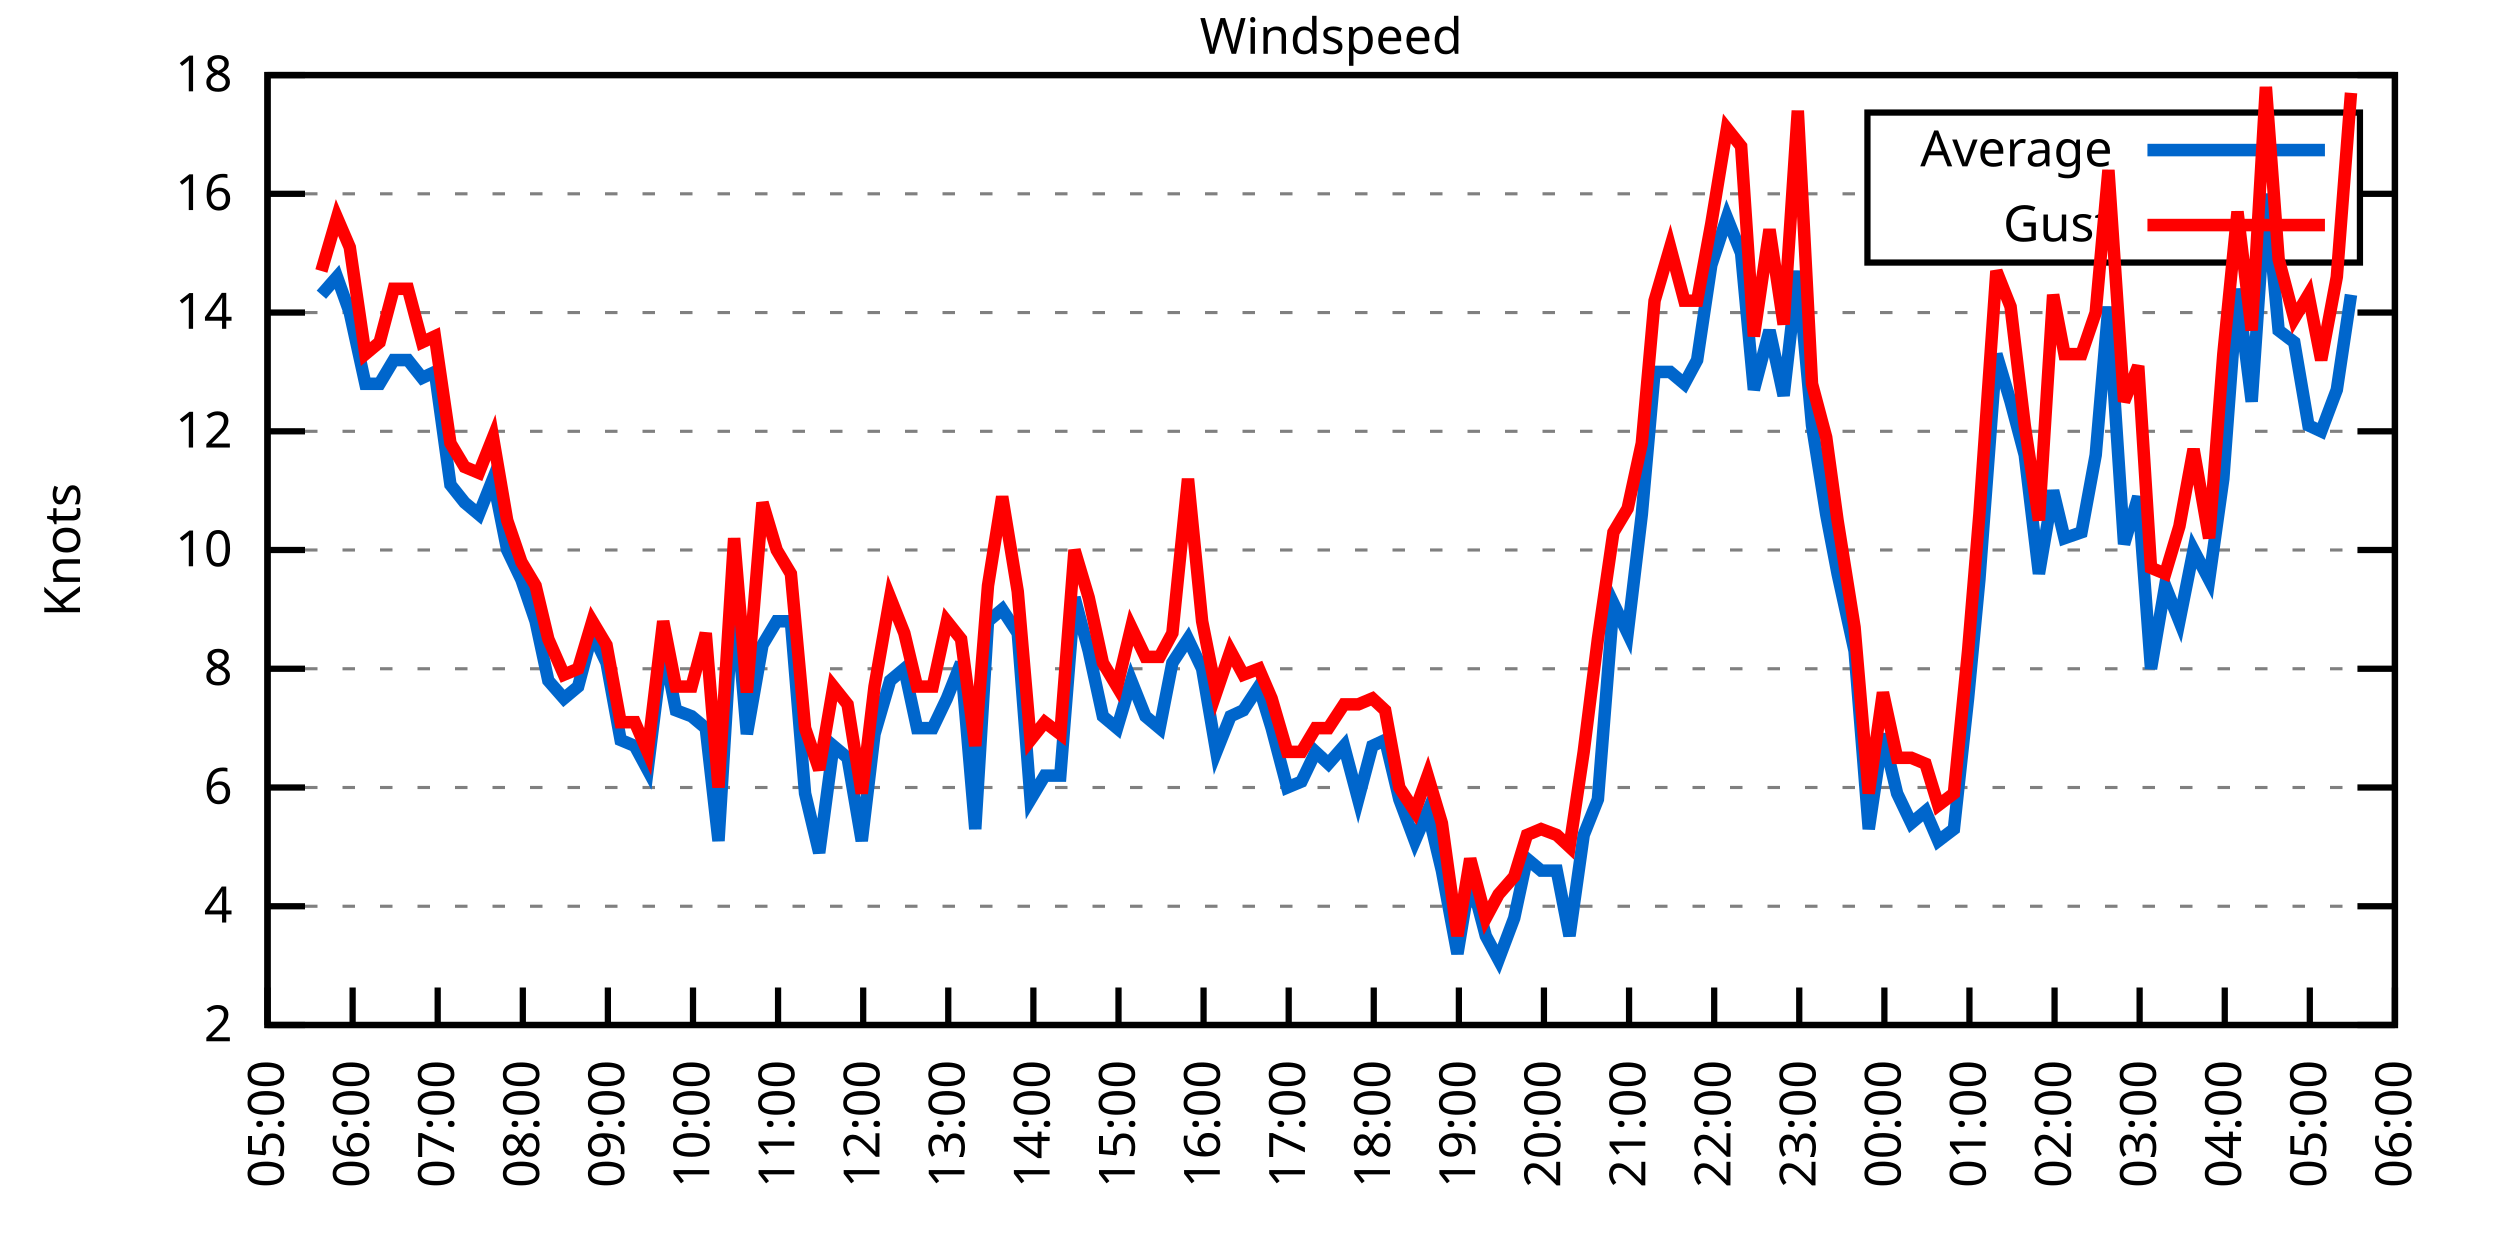
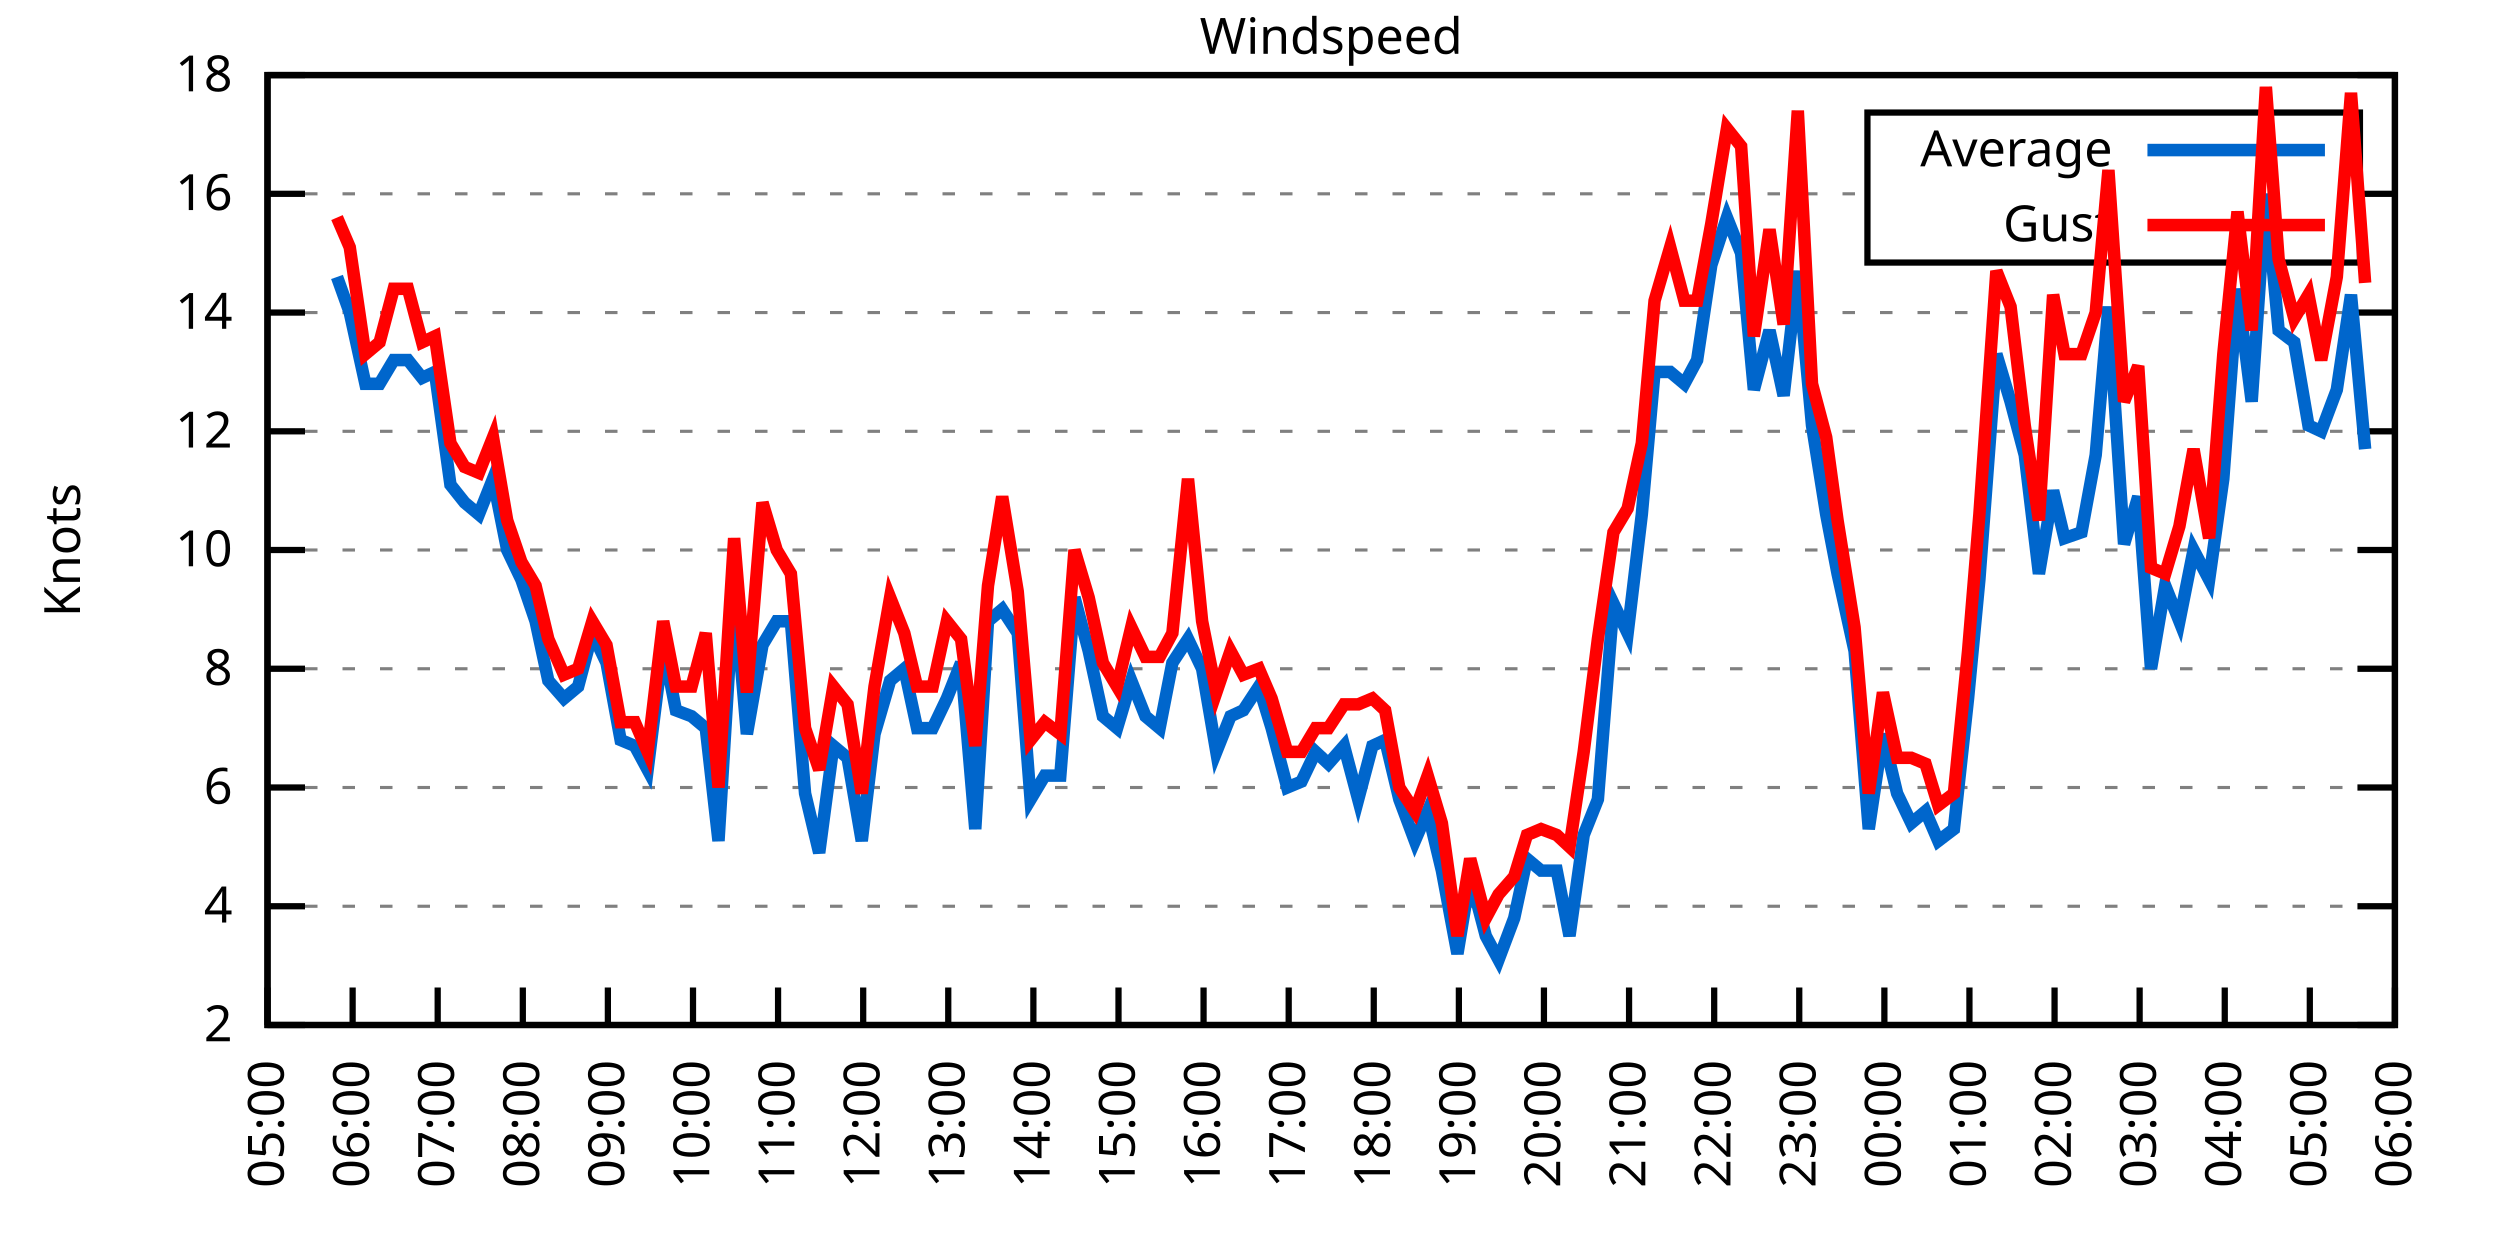
<svg xmlns="http://www.w3.org/2000/svg" xmlns:xlink="http://www.w3.org/1999/xlink" width="400" height="200" viewBox="0 0 400 200">
  <g id="gnuplot_canvas">
    <rect x="0" y="0" width="400" height="200" fill="none" />
    <defs>
      <circle id="gpDot" r="0.5" stroke-width="0.5" stroke="currentColor" />
      <path id="gpPt0" stroke-width="0.333" stroke="currentColor" d="M-1,0 h2 M0,-1 v2" />
      <path id="gpPt1" stroke-width="0.333" stroke="currentColor" d="M-1,-1 L1,1 M1,-1 L-1,1" />
      <path id="gpPt2" stroke-width="0.333" stroke="currentColor" d="M-1,0 L1,0 M0,-1 L0,1 M-1,-1 L1,1 M-1,1 L1,-1" />
      <rect id="gpPt3" stroke-width="0.333" stroke="currentColor" x="-1" y="-1" width="2" height="2" />
      <rect id="gpPt4" stroke-width="0.333" stroke="currentColor" fill="currentColor" x="-1" y="-1" width="2" height="2" />
      <circle id="gpPt5" stroke-width="0.333" stroke="currentColor" cx="0" cy="0" r="1" />
      <use xlink:href="#gpPt5" id="gpPt6" fill="currentColor" stroke="none" />
      <path id="gpPt7" stroke-width="0.333" stroke="currentColor" d="M0,-1.33 L-1.33,0.67 L1.33,0.67 z" />
      <use xlink:href="#gpPt7" id="gpPt8" fill="currentColor" stroke="none" />
      <use xlink:href="#gpPt7" id="gpPt9" stroke="currentColor" transform="rotate(180)" />
      <use xlink:href="#gpPt9" id="gpPt10" fill="currentColor" stroke="none" />
      <use xlink:href="#gpPt3" id="gpPt11" stroke="currentColor" transform="rotate(45)" />
      <use xlink:href="#gpPt11" id="gpPt12" fill="currentColor" stroke="none" />
      <path id="gpPt13" stroke-width="0.333" stroke="currentColor" d="M0,1.330 L1.265,0.411 L0.782,-1.067 L-0.782,-1.076 L-1.265,0.411 z" />
      <use xlink:href="#gpPt13" id="gpPt14" fill="currentColor" stroke="none" />
      <filter id="textbox" filterUnits="objectBoundingBox" x="0" y="0" height="1" width="1">
        <feFlood flood-color="white" flood-opacity="1" result="bgnd" />
        <feComposite in="SourceGraphic" in2="bgnd" operator="atop" />
      </filter>
      <filter id="greybox" filterUnits="objectBoundingBox" x="0" y="0" height="1" width="1">
        <feFlood flood-color="lightgrey" flood-opacity="1" result="grey" />
        <feComposite in="SourceGraphic" in2="grey" operator="atop" />
      </filter>
    </defs>
    <g fill="none" color="white" stroke="currentColor" stroke-width="1.00" stroke-linecap="butt" stroke-linejoin="miter">
</g>
    <g fill="none" color="black" stroke="currentColor" stroke-width="1.00" stroke-linecap="butt" stroke-linejoin="miter">
      <g stroke="none" shape-rendering="crispEdges">
        <polygon fill="rgb(255, 255, 255)" points="42.80,164.00 383.18,164.00 383.18,12.02 42.80,12.02 " />
      </g>
    </g>
    <g fill="none" color="black" stroke="currentColor" stroke-width="1.00" stroke-linecap="butt" stroke-linejoin="miter">
</g>
    <g fill="none" color="black" stroke="black" stroke-width="0.50" stroke-linecap="butt" stroke-linejoin="miter">
</g>
    <g fill="none" color="gray" stroke="currentColor" stroke-width="0.50" stroke-linecap="butt" stroke-linejoin="miter">
      <path stroke="gray" stroke-dasharray="2,4" class="gridline" d="M42.80,164.00 L383.19,164.00  " />
    </g>
    <g fill="none" color="gray" stroke="gray" stroke-width="1.00" stroke-linecap="butt" stroke-linejoin="miter">
</g>
    <g fill="none" color="black" stroke="currentColor" stroke-width="1.00" stroke-linecap="butt" stroke-linejoin="miter">
      <path stroke="black" d="M42.80,164.00 L48.80,164.00 M383.19,164.00 L377.19,164.00  " />
      <g transform="translate(37.20,166.60)" stroke="none" fill="black" font-family="Sans" font-size="8.00" text-anchor="end">
        <text>
          <tspan font-family="Sans"> 2</tspan>
        </text>
      </g>
    </g>
    <g fill="none" color="black" stroke="currentColor" stroke-width="1.00" stroke-linecap="butt" stroke-linejoin="miter">
</g>
    <g fill="none" color="black" stroke="black" stroke-width="0.50" stroke-linecap="butt" stroke-linejoin="miter">
</g>
    <g fill="none" color="gray" stroke="currentColor" stroke-width="0.50" stroke-linecap="butt" stroke-linejoin="miter">
      <path stroke="gray" stroke-dasharray="2,4" class="gridline" d="M42.80,145.00 L383.19,145.00  " />
    </g>
    <g fill="none" color="gray" stroke="gray" stroke-width="1.00" stroke-linecap="butt" stroke-linejoin="miter">
</g>
    <g fill="none" color="black" stroke="currentColor" stroke-width="1.00" stroke-linecap="butt" stroke-linejoin="miter">
      <path stroke="black" d="M42.80,145.00 L48.80,145.00 M383.19,145.00 L377.19,145.00  " />
      <g transform="translate(37.20,147.60)" stroke="none" fill="black" font-family="Sans" font-size="8.00" text-anchor="end">
        <text>
          <tspan font-family="Sans"> 4</tspan>
        </text>
      </g>
    </g>
    <g fill="none" color="black" stroke="currentColor" stroke-width="1.00" stroke-linecap="butt" stroke-linejoin="miter">
</g>
    <g fill="none" color="black" stroke="black" stroke-width="0.50" stroke-linecap="butt" stroke-linejoin="miter">
</g>
    <g fill="none" color="gray" stroke="currentColor" stroke-width="0.50" stroke-linecap="butt" stroke-linejoin="miter">
      <path stroke="gray" stroke-dasharray="2,4" class="gridline" d="M42.80,126.00 L383.19,126.00  " />
    </g>
    <g fill="none" color="gray" stroke="gray" stroke-width="1.00" stroke-linecap="butt" stroke-linejoin="miter">
</g>
    <g fill="none" color="black" stroke="currentColor" stroke-width="1.00" stroke-linecap="butt" stroke-linejoin="miter">
      <path stroke="black" d="M42.80,126.00 L48.80,126.00 M383.19,126.00 L377.19,126.00  " />
      <g transform="translate(37.20,128.60)" stroke="none" fill="black" font-family="Sans" font-size="8.00" text-anchor="end">
        <text>
          <tspan font-family="Sans"> 6</tspan>
        </text>
      </g>
    </g>
    <g fill="none" color="black" stroke="currentColor" stroke-width="1.00" stroke-linecap="butt" stroke-linejoin="miter">
</g>
    <g fill="none" color="black" stroke="black" stroke-width="0.50" stroke-linecap="butt" stroke-linejoin="miter">
</g>
    <g fill="none" color="gray" stroke="currentColor" stroke-width="0.50" stroke-linecap="butt" stroke-linejoin="miter">
      <path stroke="gray" stroke-dasharray="2,4" class="gridline" d="M42.80,107.00 L383.19,107.00  " />
    </g>
    <g fill="none" color="gray" stroke="gray" stroke-width="1.00" stroke-linecap="butt" stroke-linejoin="miter">
</g>
    <g fill="none" color="black" stroke="currentColor" stroke-width="1.00" stroke-linecap="butt" stroke-linejoin="miter">
      <path stroke="black" d="M42.80,107.00 L48.80,107.00 M383.19,107.00 L377.19,107.00  " />
      <g transform="translate(37.20,109.60)" stroke="none" fill="black" font-family="Sans" font-size="8.00" text-anchor="end">
        <text>
          <tspan font-family="Sans"> 8</tspan>
        </text>
      </g>
    </g>
    <g fill="none" color="black" stroke="currentColor" stroke-width="1.00" stroke-linecap="butt" stroke-linejoin="miter">
</g>
    <g fill="none" color="black" stroke="black" stroke-width="0.50" stroke-linecap="butt" stroke-linejoin="miter">
</g>
    <g fill="none" color="gray" stroke="currentColor" stroke-width="0.50" stroke-linecap="butt" stroke-linejoin="miter">
      <path stroke="gray" stroke-dasharray="2,4" class="gridline" d="M42.80,88.00 L383.19,88.00  " />
    </g>
    <g fill="none" color="gray" stroke="gray" stroke-width="1.00" stroke-linecap="butt" stroke-linejoin="miter">
</g>
    <g fill="none" color="black" stroke="currentColor" stroke-width="1.00" stroke-linecap="butt" stroke-linejoin="miter">
      <path stroke="black" d="M42.80,88.00 L48.80,88.00 M383.19,88.00 L377.19,88.00  " />
      <g transform="translate(37.20,90.60)" stroke="none" fill="black" font-family="Sans" font-size="8.00" text-anchor="end">
        <text>
          <tspan font-family="Sans"> 10</tspan>
        </text>
      </g>
    </g>
    <g fill="none" color="black" stroke="currentColor" stroke-width="1.00" stroke-linecap="butt" stroke-linejoin="miter">
</g>
    <g fill="none" color="black" stroke="black" stroke-width="0.50" stroke-linecap="butt" stroke-linejoin="miter">
</g>
    <g fill="none" color="gray" stroke="currentColor" stroke-width="0.50" stroke-linecap="butt" stroke-linejoin="miter">
      <path stroke="gray" stroke-dasharray="2,4" class="gridline" d="M42.80,69.01 L383.19,69.01  " />
    </g>
    <g fill="none" color="gray" stroke="gray" stroke-width="1.00" stroke-linecap="butt" stroke-linejoin="miter">
</g>
    <g fill="none" color="black" stroke="currentColor" stroke-width="1.00" stroke-linecap="butt" stroke-linejoin="miter">
      <path stroke="black" d="M42.80,69.01 L48.80,69.01 M383.19,69.01 L377.19,69.01  " />
      <g transform="translate(37.20,71.61)" stroke="none" fill="black" font-family="Sans" font-size="8.00" text-anchor="end">
        <text>
          <tspan font-family="Sans"> 12</tspan>
        </text>
      </g>
    </g>
    <g fill="none" color="black" stroke="currentColor" stroke-width="1.00" stroke-linecap="butt" stroke-linejoin="miter">
</g>
    <g fill="none" color="black" stroke="black" stroke-width="0.50" stroke-linecap="butt" stroke-linejoin="miter">
</g>
    <g fill="none" color="gray" stroke="currentColor" stroke-width="0.50" stroke-linecap="butt" stroke-linejoin="miter">
      <path stroke="gray" stroke-dasharray="2,4" class="gridline" d="M42.80,50.01 L383.19,50.01  " />
    </g>
    <g fill="none" color="gray" stroke="gray" stroke-width="1.00" stroke-linecap="butt" stroke-linejoin="miter">
</g>
    <g fill="none" color="black" stroke="currentColor" stroke-width="1.00" stroke-linecap="butt" stroke-linejoin="miter">
      <path stroke="black" d="M42.80,50.01 L48.80,50.01 M383.19,50.01 L377.19,50.01  " />
      <g transform="translate(37.20,52.61)" stroke="none" fill="black" font-family="Sans" font-size="8.00" text-anchor="end">
        <text>
          <tspan font-family="Sans"> 14</tspan>
        </text>
      </g>
    </g>
    <g fill="none" color="black" stroke="currentColor" stroke-width="1.00" stroke-linecap="butt" stroke-linejoin="miter">
</g>
    <g fill="none" color="black" stroke="black" stroke-width="0.50" stroke-linecap="butt" stroke-linejoin="miter">
</g>
    <g fill="none" color="gray" stroke="currentColor" stroke-width="0.50" stroke-linecap="butt" stroke-linejoin="miter">
      <path stroke="gray" stroke-dasharray="2,4" class="gridline" d="M42.80,31.01 L298.79,31.01 M377.59,31.01 L383.19,31.01  " />
    </g>
    <g fill="none" color="gray" stroke="gray" stroke-width="1.00" stroke-linecap="butt" stroke-linejoin="miter">
</g>
    <g fill="none" color="black" stroke="currentColor" stroke-width="1.00" stroke-linecap="butt" stroke-linejoin="miter">
      <path stroke="black" d="M42.80,31.01 L48.80,31.01 M383.19,31.01 L377.19,31.01  " />
      <g transform="translate(37.20,33.61)" stroke="none" fill="black" font-family="Sans" font-size="8.00" text-anchor="end">
        <text>
          <tspan font-family="Sans"> 16</tspan>
        </text>
      </g>
    </g>
    <g fill="none" color="black" stroke="currentColor" stroke-width="1.00" stroke-linecap="butt" stroke-linejoin="miter">
</g>
    <g fill="none" color="black" stroke="black" stroke-width="0.50" stroke-linecap="butt" stroke-linejoin="miter">
</g>
    <g fill="none" color="gray" stroke="currentColor" stroke-width="0.50" stroke-linecap="butt" stroke-linejoin="miter">
      <path stroke="gray" stroke-dasharray="2,4" class="gridline" d="M42.80,12.01 L383.19,12.01  " />
    </g>
    <g fill="none" color="gray" stroke="gray" stroke-width="1.00" stroke-linecap="butt" stroke-linejoin="miter">
</g>
    <g fill="none" color="black" stroke="currentColor" stroke-width="1.00" stroke-linecap="butt" stroke-linejoin="miter">
      <path stroke="black" d="M42.80,12.01 L48.80,12.01 M383.19,12.01 L377.19,12.01  " />
      <g transform="translate(37.20,14.61)" stroke="none" fill="black" font-family="Sans" font-size="8.00" text-anchor="end">
        <text>
          <tspan font-family="Sans"> 18</tspan>
        </text>
      </g>
    </g>
    <g fill="none" color="black" stroke="currentColor" stroke-width="1.00" stroke-linecap="butt" stroke-linejoin="miter">
      <path stroke="black" d="M42.80,164.00 L42.80,158.00  " />
      <g transform="translate(45.40,169.60) rotate(270.00)" stroke="none" fill="black" font-family="Sans" font-size="8.00" text-anchor="end">
        <text>
          <tspan font-family="Sans">05:00</tspan>
        </text>
      </g>
    </g>
    <g fill="none" color="black" stroke="currentColor" stroke-width="1.00" stroke-linecap="butt" stroke-linejoin="miter">
      <path stroke="black" d="M56.42,164.00 L56.42,158.00  " />
      <g transform="translate(59.02,169.60) rotate(270.00)" stroke="none" fill="black" font-family="Sans" font-size="8.00" text-anchor="end">
        <text>
          <tspan font-family="Sans">06:00</tspan>
        </text>
      </g>
    </g>
    <g fill="none" color="black" stroke="currentColor" stroke-width="1.00" stroke-linecap="butt" stroke-linejoin="miter">
      <path stroke="black" d="M70.03,164.00 L70.03,158.00  " />
      <g transform="translate(72.63,169.60) rotate(270.00)" stroke="none" fill="black" font-family="Sans" font-size="8.00" text-anchor="end">
        <text>
          <tspan font-family="Sans">07:00</tspan>
        </text>
      </g>
    </g>
    <g fill="none" color="black" stroke="currentColor" stroke-width="1.00" stroke-linecap="butt" stroke-linejoin="miter">
      <path stroke="black" d="M83.65,164.00 L83.65,158.00  " />
      <g transform="translate(86.25,169.60) rotate(270.00)" stroke="none" fill="black" font-family="Sans" font-size="8.00" text-anchor="end">
        <text>
          <tspan font-family="Sans">08:00</tspan>
        </text>
      </g>
    </g>
    <g fill="none" color="black" stroke="currentColor" stroke-width="1.00" stroke-linecap="butt" stroke-linejoin="miter">
      <path stroke="black" d="M97.26,164.00 L97.26,158.00  " />
      <g transform="translate(99.86,169.60) rotate(270.00)" stroke="none" fill="black" font-family="Sans" font-size="8.00" text-anchor="end">
        <text>
          <tspan font-family="Sans">09:00</tspan>
        </text>
      </g>
    </g>
    <g fill="none" color="black" stroke="currentColor" stroke-width="1.00" stroke-linecap="butt" stroke-linejoin="miter">
      <path stroke="black" d="M110.88,164.00 L110.88,158.00  " />
      <g transform="translate(113.48,169.60) rotate(270.00)" stroke="none" fill="black" font-family="Sans" font-size="8.00" text-anchor="end">
        <text>
          <tspan font-family="Sans">10:00</tspan>
        </text>
      </g>
    </g>
    <g fill="none" color="black" stroke="currentColor" stroke-width="1.00" stroke-linecap="butt" stroke-linejoin="miter">
      <path stroke="black" d="M124.49,164.00 L124.49,158.00  " />
      <g transform="translate(127.09,169.60) rotate(270.00)" stroke="none" fill="black" font-family="Sans" font-size="8.00" text-anchor="end">
        <text>
          <tspan font-family="Sans">11:00</tspan>
        </text>
      </g>
    </g>
    <g fill="none" color="black" stroke="currentColor" stroke-width="1.00" stroke-linecap="butt" stroke-linejoin="miter">
      <path stroke="black" d="M138.11,164.00 L138.11,158.00  " />
      <g transform="translate(140.71,169.60) rotate(270.00)" stroke="none" fill="black" font-family="Sans" font-size="8.00" text-anchor="end">
        <text>
          <tspan font-family="Sans">12:00</tspan>
        </text>
      </g>
    </g>
    <g fill="none" color="black" stroke="currentColor" stroke-width="1.00" stroke-linecap="butt" stroke-linejoin="miter">
      <path stroke="black" d="M151.72,164.00 L151.72,158.00  " />
      <g transform="translate(154.32,169.60) rotate(270.00)" stroke="none" fill="black" font-family="Sans" font-size="8.00" text-anchor="end">
        <text>
          <tspan font-family="Sans">13:00</tspan>
        </text>
      </g>
    </g>
    <g fill="none" color="black" stroke="currentColor" stroke-width="1.00" stroke-linecap="butt" stroke-linejoin="miter">
      <path stroke="black" d="M165.34,164.00 L165.34,158.00  " />
      <g transform="translate(167.94,169.60) rotate(270.00)" stroke="none" fill="black" font-family="Sans" font-size="8.00" text-anchor="end">
        <text>
          <tspan font-family="Sans">14:00</tspan>
        </text>
      </g>
    </g>
    <g fill="none" color="black" stroke="currentColor" stroke-width="1.00" stroke-linecap="butt" stroke-linejoin="miter">
      <path stroke="black" d="M178.96,164.00 L178.96,158.00  " />
      <g transform="translate(181.56,169.60) rotate(270.00)" stroke="none" fill="black" font-family="Sans" font-size="8.00" text-anchor="end">
        <text>
          <tspan font-family="Sans">15:00</tspan>
        </text>
      </g>
    </g>
    <g fill="none" color="black" stroke="currentColor" stroke-width="1.00" stroke-linecap="butt" stroke-linejoin="miter">
      <path stroke="black" d="M192.57,164.00 L192.57,158.00  " />
      <g transform="translate(195.17,169.60) rotate(270.00)" stroke="none" fill="black" font-family="Sans" font-size="8.00" text-anchor="end">
        <text>
          <tspan font-family="Sans">16:00</tspan>
        </text>
      </g>
    </g>
    <g fill="none" color="black" stroke="currentColor" stroke-width="1.00" stroke-linecap="butt" stroke-linejoin="miter">
      <path stroke="black" d="M206.19,164.00 L206.19,158.00  " />
      <g transform="translate(208.79,169.60) rotate(270.00)" stroke="none" fill="black" font-family="Sans" font-size="8.00" text-anchor="end">
        <text>
          <tspan font-family="Sans">17:00</tspan>
        </text>
      </g>
    </g>
    <g fill="none" color="black" stroke="currentColor" stroke-width="1.00" stroke-linecap="butt" stroke-linejoin="miter">
      <path stroke="black" d="M219.80,164.00 L219.80,158.00  " />
      <g transform="translate(222.40,169.60) rotate(270.00)" stroke="none" fill="black" font-family="Sans" font-size="8.00" text-anchor="end">
        <text>
          <tspan font-family="Sans">18:00</tspan>
        </text>
      </g>
    </g>
    <g fill="none" color="black" stroke="currentColor" stroke-width="1.00" stroke-linecap="butt" stroke-linejoin="miter">
      <path stroke="black" d="M233.42,164.00 L233.42,158.00  " />
      <g transform="translate(236.02,169.60) rotate(270.00)" stroke="none" fill="black" font-family="Sans" font-size="8.00" text-anchor="end">
        <text>
          <tspan font-family="Sans">19:00</tspan>
        </text>
      </g>
    </g>
    <g fill="none" color="black" stroke="currentColor" stroke-width="1.00" stroke-linecap="butt" stroke-linejoin="miter">
      <path stroke="black" d="M247.03,164.00 L247.03,158.00  " />
      <g transform="translate(249.63,169.60) rotate(270.00)" stroke="none" fill="black" font-family="Sans" font-size="8.00" text-anchor="end">
        <text>
          <tspan font-family="Sans">20:00</tspan>
        </text>
      </g>
    </g>
    <g fill="none" color="black" stroke="currentColor" stroke-width="1.00" stroke-linecap="butt" stroke-linejoin="miter">
      <path stroke="black" d="M260.65,164.00 L260.65,158.00  " />
      <g transform="translate(263.25,169.60) rotate(270.00)" stroke="none" fill="black" font-family="Sans" font-size="8.00" text-anchor="end">
        <text>
          <tspan font-family="Sans">21:00</tspan>
        </text>
      </g>
    </g>
    <g fill="none" color="black" stroke="currentColor" stroke-width="1.00" stroke-linecap="butt" stroke-linejoin="miter">
      <path stroke="black" d="M274.27,164.00 L274.27,158.00  " />
      <g transform="translate(276.87,169.60) rotate(270.00)" stroke="none" fill="black" font-family="Sans" font-size="8.00" text-anchor="end">
        <text>
          <tspan font-family="Sans">22:00</tspan>
        </text>
      </g>
    </g>
    <g fill="none" color="black" stroke="currentColor" stroke-width="1.00" stroke-linecap="butt" stroke-linejoin="miter">
      <path stroke="black" d="M287.88,164.00 L287.88,158.00  " />
      <g transform="translate(290.48,169.60) rotate(270.00)" stroke="none" fill="black" font-family="Sans" font-size="8.00" text-anchor="end">
        <text>
          <tspan font-family="Sans">23:00</tspan>
        </text>
      </g>
    </g>
    <g fill="none" color="black" stroke="currentColor" stroke-width="1.00" stroke-linecap="butt" stroke-linejoin="miter">
      <path stroke="black" d="M301.50,164.00 L301.50,158.00  " />
      <g transform="translate(304.10,169.60) rotate(270.00)" stroke="none" fill="black" font-family="Sans" font-size="8.00" text-anchor="end">
        <text>
          <tspan font-family="Sans">00:00</tspan>
        </text>
      </g>
    </g>
    <g fill="none" color="black" stroke="currentColor" stroke-width="1.00" stroke-linecap="butt" stroke-linejoin="miter">
      <path stroke="black" d="M315.11,164.00 L315.11,158.00  " />
      <g transform="translate(317.71,169.60) rotate(270.00)" stroke="none" fill="black" font-family="Sans" font-size="8.00" text-anchor="end">
        <text>
          <tspan font-family="Sans">01:00</tspan>
        </text>
      </g>
    </g>
    <g fill="none" color="black" stroke="currentColor" stroke-width="1.00" stroke-linecap="butt" stroke-linejoin="miter">
      <path stroke="black" d="M328.73,164.00 L328.73,158.00  " />
      <g transform="translate(331.33,169.60) rotate(270.00)" stroke="none" fill="black" font-family="Sans" font-size="8.00" text-anchor="end">
        <text>
          <tspan font-family="Sans">02:00</tspan>
        </text>
      </g>
    </g>
    <g fill="none" color="black" stroke="currentColor" stroke-width="1.00" stroke-linecap="butt" stroke-linejoin="miter">
      <path stroke="black" d="M342.34,164.00 L342.34,158.00  " />
      <g transform="translate(344.94,169.60) rotate(270.00)" stroke="none" fill="black" font-family="Sans" font-size="8.00" text-anchor="end">
        <text>
          <tspan font-family="Sans">03:00</tspan>
        </text>
      </g>
    </g>
    <g fill="none" color="black" stroke="currentColor" stroke-width="1.00" stroke-linecap="butt" stroke-linejoin="miter">
      <path stroke="black" d="M355.96,164.00 L355.96,158.00  " />
      <g transform="translate(358.56,169.60) rotate(270.00)" stroke="none" fill="black" font-family="Sans" font-size="8.00" text-anchor="end">
        <text>
          <tspan font-family="Sans">04:00</tspan>
        </text>
      </g>
    </g>
    <g fill="none" color="black" stroke="currentColor" stroke-width="1.00" stroke-linecap="butt" stroke-linejoin="miter">
      <path stroke="black" d="M369.57,164.00 L369.57,158.00  " />
      <g transform="translate(372.17,169.60) rotate(270.00)" stroke="none" fill="black" font-family="Sans" font-size="8.00" text-anchor="end">
        <text>
          <tspan font-family="Sans">05:00</tspan>
        </text>
      </g>
    </g>
    <g fill="none" color="black" stroke="currentColor" stroke-width="1.00" stroke-linecap="butt" stroke-linejoin="miter">
      <path stroke="black" d="M383.19,164.00 L383.19,158.00  " />
      <g transform="translate(385.79,169.60) rotate(270.00)" stroke="none" fill="black" font-family="Sans" font-size="8.00" text-anchor="end">
        <text>
          <tspan font-family="Sans">06:00</tspan>
        </text>
      </g>
    </g>
    <g fill="none" color="black" stroke="currentColor" stroke-width="1.00" stroke-linecap="butt" stroke-linejoin="miter">
</g>
    <g fill="none" color="black" stroke="currentColor" stroke-width="1.00" stroke-linecap="butt" stroke-linejoin="miter">
      <path stroke="black" d="M42.80,12.01 L42.80,164.00 L383.19,164.00 L383.19,12.01 L42.80,12.01 Z  " />
    </g>
    <g fill="none" color="black" stroke="currentColor" stroke-width="1.00" stroke-linecap="butt" stroke-linejoin="miter">
</g>
    <g fill="none" color="black" stroke="currentColor" stroke-width="1.00" stroke-linecap="butt" stroke-linejoin="miter">
      <path stroke="black" d="M298.79,42.01 L298.79,18.01 L377.59,18.01 L377.59,42.01 L298.79,42.01 Z  " />
    </g>
    <g id="Windspeed_plot_1">
      <g fill="none" color="white" stroke="black" stroke-width="2.00" stroke-linecap="butt" stroke-linejoin="miter">
</g>
      <g fill="none" color="black" stroke="currentColor" stroke-width="2.00" stroke-linecap="butt" stroke-linejoin="miter">
        <g transform="translate(337.99,26.61)" stroke="none" fill="black" font-family="Sans" font-size="8.00" text-anchor="end">
          <text>
            <tspan font-family="Sans">Average</tspan>
          </text>
        </g>
      </g>
      <g fill="none" color="black" stroke="currentColor" stroke-width="2.00" stroke-linecap="butt" stroke-linejoin="miter">
-         <path stroke="rgb(  0, 102, 204)" d="M343.59,24.01 L371.99,24.01 M51.42,47.16 L53.92,44.31 L55.96,50.01 L58.46,61.41 L60.73,61.41 L63.00,57.61   L65.27,57.61 L67.54,60.46 L69.58,59.51 L72.07,77.56 L74.34,80.41 L76.61,82.31 L78.88,76.61 L81.15,88.00   L83.42,92.75 L85.69,99.40 L87.73,108.90 L90.23,111.75 L92.50,109.85 L94.77,101.30 L97.04,106.05 L99.30,118.40   L101.57,119.35 L103.62,123.15 L106.11,103.20 L108.15,113.65 L110.65,114.60 L112.92,116.50 L114.96,134.55 L117.46,93.70   L119.50,117.45 L122.00,103.20 L124.27,99.40 L126.54,99.40 L128.81,126.95 L131.07,136.45 L133.34,119.35 L135.61,121.25   L137.88,134.55 L139.92,117.45 L142.42,108.90 L144.69,107.00 L146.73,116.50 L149.23,116.50 L151.50,111.75 L153.77,106.05   L156.04,132.65 L158.08,99.40 L160.35,97.50 L162.84,101.30 L164.89,127.90 L167.16,124.10 L169.65,124.10 L171.92,95.60   L174.19,104.15 L176.46,114.60 L178.73,116.50 L181.00,108.90 L183.27,114.60 L185.54,116.50 L187.58,106.05 L190.08,102.25   L192.34,107.00 L194.61,120.30 L196.88,114.60 L198.93,113.65 L201.42,109.85 L203.46,116.50 L205.96,126.00 L208.23,125.05   L210.50,120.30 L212.54,122.20 L215.04,119.35 L217.31,127.90 L219.58,119.35 L221.62,118.40 L223.89,127.90 L226.38,134.55   L228.43,129.80 L230.70,139.30 L233.19,152.60 L235.23,140.25 L237.73,149.75 L239.77,153.55 L242.27,146.90 L244.31,137.40   L246.58,139.30 L249.08,139.30 L251.12,149.75 L253.39,133.60 L255.66,127.90 L258.15,96.55 L260.42,101.30 L262.69,82.31   L264.73,59.51 L267.23,59.51 L269.50,61.41 L271.54,57.61 L273.81,42.41 L276.31,34.81 L278.58,40.51 L280.62,62.36   L283.12,52.86 L285.38,63.31 L287.65,43.36 L289.92,68.06 L292.19,82.31 L294.01,91.80 L296.73,104.15 L299.00,132.65   L301.27,117.45 L303.54,126.95 L305.81,131.70 L308.08,129.80 L310.12,134.55 L312.62,132.65 L314.89,111.75 L316.70,92.75   L319.42,56.66 L321.69,64.26 L323.96,72.81 L326.23,91.80 L328.50,78.51 L330.32,86.11 L333.04,85.16 L335.31,72.81   L337.35,49.06 L339.85,87.06 L342.12,79.46 L344.16,107.00 L346.43,93.70 L348.70,99.40 L350.97,88.00 L353.46,92.75   L355.73,76.61 L358.00,46.21 L360.27,64.26 L362.54,31.01 L364.58,52.86 L367.08,54.76 L369.35,68.06 L371.39,69.01   L373.89,62.36 L376.16,47.16  " />
+         <path stroke="rgb(  0, 102, 204)" d="M343.59,24.01 L371.99,24.01 M53.92,44.31 L55.96,50.01 L58.46,61.41 L60.73,61.41 L63.00,57.61 L65.27,57.61   L67.54,60.46 L69.58,59.51 L72.07,77.56 L74.34,80.41 L76.61,82.31 L78.88,76.61 L81.15,88.00 L83.42,92.75   L85.69,99.40 L87.73,108.90 L90.23,111.75 L92.50,109.85 L94.77,101.30 L97.04,106.05 L99.30,118.40 L101.57,119.35   L103.62,123.15 L106.11,103.20 L108.15,113.65 L110.65,114.60 L112.92,116.50 L114.96,134.55 L117.46,93.70 L119.50,117.45   L122.00,103.20 L124.27,99.40 L126.54,99.40 L128.81,126.95 L131.07,136.45 L133.34,119.35 L135.61,121.25 L137.88,134.55   L139.92,117.45 L142.42,108.90 L144.69,107.00 L146.73,116.50 L149.23,116.50 L151.50,111.75 L153.77,106.05 L156.04,132.65   L158.08,99.40 L160.35,97.50 L162.84,101.30 L164.89,127.90 L167.16,124.10 L169.65,124.10 L171.92,95.60 L174.19,104.15   L176.46,114.60 L178.73,116.50 L181.00,108.90 L183.27,114.60 L185.54,116.50 L187.58,106.05 L190.08,102.25 L192.34,107.00   L194.61,120.30 L196.88,114.60 L198.93,113.65 L201.42,109.85 L203.46,116.50 L205.96,126.00 L208.23,125.05 L210.50,120.30   L212.54,122.20 L215.04,119.35 L217.31,127.90 L219.58,119.35 L221.62,118.40 L223.89,127.90 L226.38,134.55 L228.43,129.80   L230.70,139.30 L233.19,152.60 L235.23,140.25 L237.73,149.75 L239.77,153.55 L242.27,146.90 L244.31,137.40 L246.58,139.30   L249.08,139.30 L251.12,149.75 L253.39,133.60 L255.66,127.90 L258.15,96.55 L260.42,101.30 L262.69,82.31 L264.73,59.51   L267.23,59.51 L269.50,61.41 L271.54,57.61 L273.81,42.41 L276.31,34.81 L278.58,40.51 L280.62,62.36 L283.12,52.86   L285.38,63.31 L287.65,43.36 L289.92,68.06 L292.19,82.31 L294.01,91.80 L296.73,104.15 L299.00,132.65 L301.27,117.45   L303.54,126.95 L305.81,131.70 L308.08,129.80 L310.12,134.55 L312.62,132.65 L314.89,111.75 L316.70,92.75 L319.42,56.66   L321.69,64.26 L323.96,72.81 L326.23,91.80 L328.50,78.51 L330.32,86.11 L333.04,85.16 L335.31,72.81 L337.35,49.06   L339.85,87.06 L342.12,79.46 L344.16,107.00 L346.43,93.70 L348.70,99.40 L350.97,88.00 L353.46,92.75 L355.73,76.61   L358.00,46.21 L360.27,64.26 L362.54,31.01 L364.58,52.86 L367.08,54.76 L369.35,68.06 L371.39,69.01 L373.89,62.36   L376.16,47.16 L378.42,71.86  " />
      </g>
    </g>
    <g id="Windspeed_plot_2">
      <g fill="none" color="black" stroke="currentColor" stroke-width="2.00" stroke-linecap="butt" stroke-linejoin="miter">
        <g transform="translate(337.99,38.61)" stroke="none" fill="black" font-family="Sans" font-size="8.00" text-anchor="end">
          <text>
            <tspan font-family="Sans">Gust</tspan>
          </text>
        </g>
      </g>
      <g fill="none" color="black" stroke="currentColor" stroke-width="2.00" stroke-linecap="butt" stroke-linejoin="miter">
-         <path stroke="rgb(255,   0,   0)" d="M343.59,36.01 L371.99,36.01 M51.42,43.36 L53.92,34.81 L55.96,39.56 L58.46,56.66 L60.73,54.76 L63.00,46.21   L65.27,46.21 L67.54,54.76 L69.58,53.81 L72.07,70.91 L74.34,74.71 L76.61,75.66 L78.88,69.96 L81.15,83.26   L83.42,89.90 L85.69,93.70 L87.73,102.25 L90.23,107.95 L92.50,107.00 L94.77,99.40 L97.04,103.20 L99.30,115.55   L101.57,115.55 L103.62,120.30 L106.11,99.40 L108.15,109.85 L110.65,109.85 L112.92,101.30 L114.96,126.00 L117.46,86.11   L119.50,110.80 L122.00,80.41 L124.27,88.00 L126.54,91.80 L128.81,116.50 L131.07,123.15 L133.34,109.85 L135.61,112.70   L137.88,126.95 L139.92,109.85 L142.42,95.60 L144.69,101.30 L146.73,109.85 L149.23,109.85 L151.50,99.40 L153.77,102.25   L156.04,119.35 L158.08,93.70 L160.35,79.46 L162.84,94.65 L164.89,118.40 L167.16,115.55 L169.65,117.45 L171.92,88.00   L174.19,95.60 L176.46,106.05 L178.73,109.85 L181.00,100.35 L183.27,105.10 L185.54,105.10 L187.58,101.30 L190.08,76.61   L192.34,99.40 L194.61,110.80 L196.88,104.15 L198.93,107.95 L201.42,107.00 L203.46,111.75 L205.96,120.30 L208.23,120.30   L210.50,116.50 L212.54,116.50 L215.04,112.70 L217.31,112.70 L219.58,111.75 L221.62,113.65 L223.89,126.00 L226.38,129.80   L228.43,124.10 L230.70,131.70 L233.19,149.75 L235.23,137.40 L237.73,146.90 L239.77,143.10 L242.27,140.25 L244.31,133.60   L246.58,132.65 L249.08,133.60 L251.12,135.50 L253.39,120.30 L255.66,102.25 L258.15,85.16 L260.42,81.36 L262.69,70.91   L264.73,48.11 L267.23,39.56 L269.50,48.11 L271.54,48.11 L273.81,35.76 L276.31,20.56 L278.58,23.41 L280.62,53.81   L283.12,36.71 L285.38,51.91 L287.65,17.71 L289.92,61.41 L292.19,69.96 L294.01,83.26 L296.73,100.35 L299.00,126.95   L301.27,110.80 L303.54,121.25 L305.81,121.25 L308.08,122.20 L310.12,128.85 L312.62,126.95 L314.89,104.15 L316.70,82.31   L319.42,43.36 L321.69,49.06 L323.96,68.06 L326.23,83.26 L328.50,47.16 L330.32,56.66 L333.04,56.66 L335.31,50.01   L337.35,27.21 L339.85,64.26 L342.12,58.56 L344.16,90.85 L346.43,91.80 L348.70,84.21 L350.97,71.86 L353.46,86.11   L355.73,56.66 L358.00,33.86 L360.27,52.86 L362.54,13.91 L364.58,41.46 L367.08,50.96 L369.35,47.16 L371.39,57.61   L373.89,44.31 L376.16,14.86  " />
+         <path stroke="rgb(255,   0,   0)" d="M343.59,36.01 L371.99,36.01 M53.92,34.81 L55.96,39.56 L58.46,56.66 L60.73,54.76 L63.00,46.21 L65.27,46.21   L67.54,54.76 L69.58,53.81 L72.07,70.91 L74.34,74.71 L76.61,75.66 L78.88,69.96 L81.15,83.26 L83.42,89.90   L85.69,93.70 L87.73,102.25 L90.23,107.95 L92.50,107.00 L94.77,99.40 L97.04,103.20 L99.30,115.55 L101.57,115.55   L103.62,120.30 L106.11,99.40 L108.15,109.85 L110.65,109.85 L112.92,101.30 L114.96,126.00 L117.46,86.11 L119.50,110.80   L122.00,80.41 L124.27,88.00 L126.54,91.80 L128.81,116.50 L131.07,123.15 L133.34,109.85 L135.61,112.70 L137.88,126.95   L139.92,109.85 L142.42,95.60 L144.69,101.30 L146.73,109.85 L149.23,109.85 L151.50,99.40 L153.77,102.25 L156.04,119.35   L158.08,93.70 L160.35,79.46 L162.84,94.65 L164.89,118.40 L167.16,115.55 L169.65,117.45 L171.92,88.00 L174.19,95.60   L176.46,106.05 L178.73,109.85 L181.00,100.35 L183.27,105.10 L185.54,105.10 L187.58,101.30 L190.08,76.61 L192.34,99.40   L194.61,110.80 L196.88,104.15 L198.93,107.95 L201.42,107.00 L203.46,111.75 L205.96,120.30 L208.23,120.30 L210.50,116.50   L212.54,116.50 L215.04,112.70 L217.31,112.70 L219.58,111.75 L221.62,113.65 L223.89,126.00 L226.38,129.80 L228.43,124.10   L230.70,131.70 L233.19,149.75 L235.23,137.40 L237.73,146.90 L239.77,143.10 L242.27,140.25 L244.31,133.60 L246.58,132.65   L249.08,133.60 L251.12,135.50 L253.39,120.30 L255.66,102.25 L258.15,85.16 L260.42,81.36 L262.69,70.91 L264.73,48.11   L267.23,39.56 L269.50,48.11 L271.54,48.11 L273.81,35.76 L276.31,20.56 L278.58,23.41 L280.62,53.81 L283.12,36.71   L285.38,51.91 L287.65,17.71 L289.92,61.41 L292.19,69.96 L294.01,83.26 L296.73,100.35 L299.00,126.95 L301.27,110.80   L303.54,121.25 L305.81,121.25 L308.08,122.20 L310.12,128.85 L312.62,126.95 L314.89,104.15 L316.70,82.31 L319.42,43.36   L321.69,49.06 L323.96,68.06 L326.23,83.26 L328.50,47.16 L330.32,56.66 L333.04,56.66 L335.31,50.01 L337.35,27.21   L339.85,64.26 L342.12,58.56 L344.16,90.85 L346.43,91.80 L348.70,84.21 L350.97,71.86 L353.46,86.11 L355.73,56.66   L358.00,33.86 L360.27,52.86 L362.54,13.91 L364.58,41.46 L367.08,50.96 L369.35,47.16 L371.39,57.61 L373.89,44.31   L376.16,14.86 L378.42,45.26  " />
      </g>
    </g>
    <g fill="none" color="black" stroke="currentColor" stroke-width="2.00" stroke-linecap="butt" stroke-linejoin="miter">
</g>
    <g fill="none" color="black" stroke="black" stroke-width="1.00" stroke-linecap="butt" stroke-linejoin="miter">
</g>
    <g fill="none" color="black" stroke="currentColor" stroke-width="1.00" stroke-linecap="butt" stroke-linejoin="miter">
      <path stroke="black" d="M42.80,12.01 L42.80,164.00 L383.19,164.00 L383.19,12.01 L42.80,12.01 Z  " />
      <g transform="translate(12.80,88.01) rotate(270.00)" stroke="none" fill="black" font-family="Sans" font-size="8.00" text-anchor="middle">
        <text>
          <tspan font-family="Sans">Knots</tspan>
        </text>
      </g>
    </g>
    <g fill="none" color="black" stroke="currentColor" stroke-width="1.00" stroke-linecap="butt" stroke-linejoin="miter">
</g>
    <g fill="none" color="black" stroke="currentColor" stroke-width="1.00" stroke-linecap="butt" stroke-linejoin="miter">
      <g transform="translate(212.99,8.61)" stroke="none" fill="black" font-family="Sans" font-size="8.00" text-anchor="middle">
        <text>
          <tspan font-family="Sans">Windspeed</tspan>
        </text>
      </g>
    </g>
    <g fill="none" color="black" stroke="currentColor" stroke-width="1.00" stroke-linecap="butt" stroke-linejoin="miter">
</g>
  </g>
</svg>
